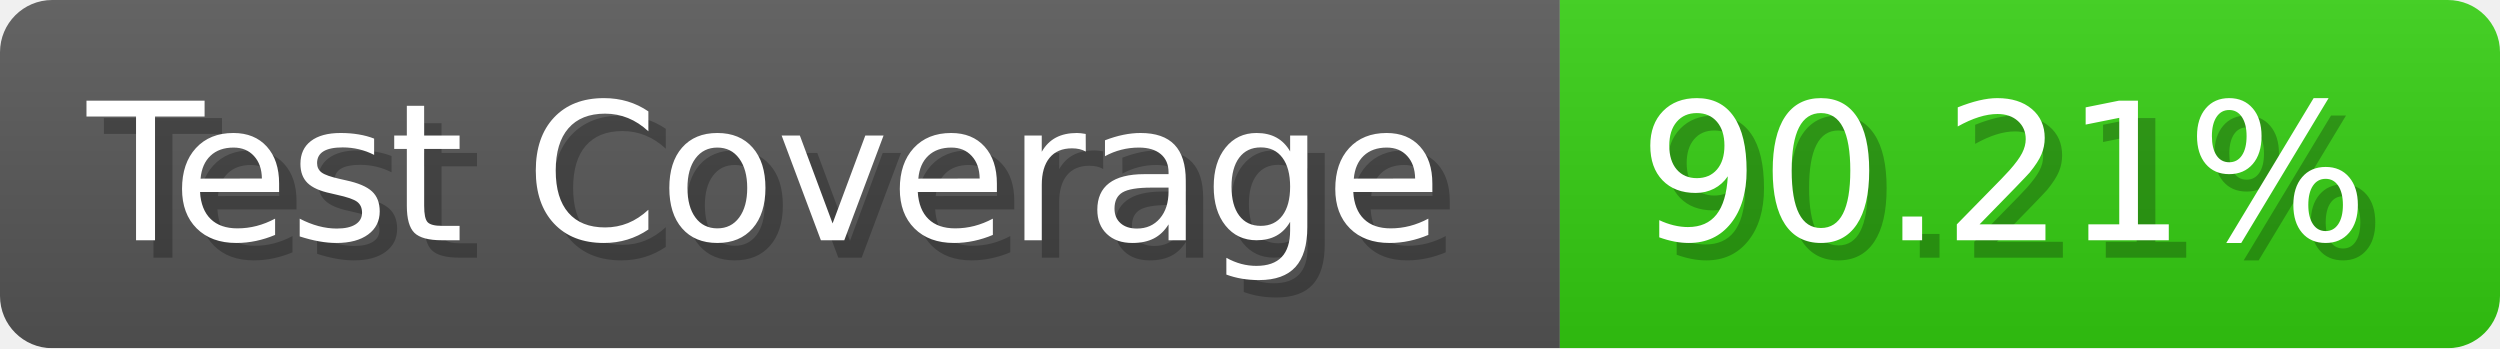
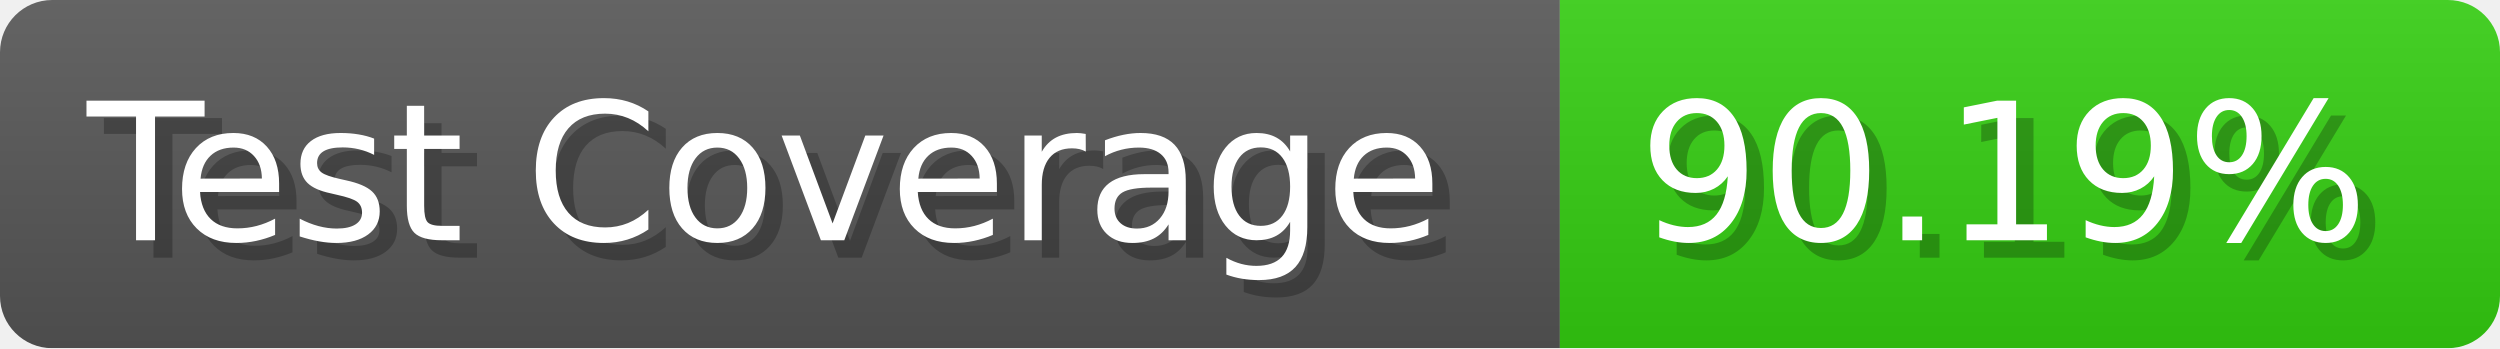
- <svg xmlns="http://www.w3.org/2000/svg" width="143.6" height="20" viewBox="0 0 1436 200" role="img" aria-label="Test Coverage: 90.21%">
+ <svg xmlns="http://www.w3.org/2000/svg" width="143.6" height="20" viewBox="0 0 1436 200" role="img" aria-label="Test Coverage: 90.19%">
  <linearGradient id="a" x2="0" y2="100%">
    <stop offset="0" stop-opacity=".1" stop-color="#EEE" />
    <stop offset="1" stop-opacity=".1" />
  </linearGradient>
  <mask id="m">
    <rect width="1436" height="200" rx="30" fill="#FFF" />
  </mask>
  <g mask="url(#m)">
    <rect width="896" height="200" fill="#555" />
    <rect width="540" height="200" fill="#3C1" x="896" />
    <rect width="1436" height="200" fill="url(#a)" />
  </g>
  <g aria-hidden="true" fill="#fff" text-anchor="start" font-family="Verdana,DejaVu Sans,sans-serif" font-size="110">
    <text x="60" y="148" textLength="796" fill="#000" opacity="0.25">Test Coverage</text>
    <text x="50" y="138" textLength="796">Test Coverage</text>
-     <text x="951" y="148" textLength="440" fill="#000" opacity="0.25">90.21%</text>
-     <text x="941" y="138" textLength="440">90.21%</text>
+     <text x="951" y="148" textLength="440" fill="#000" opacity="0.25">90.19%</text>
+     <text x="941" y="138" textLength="440">90.19%</text>
  </g>
</svg>
